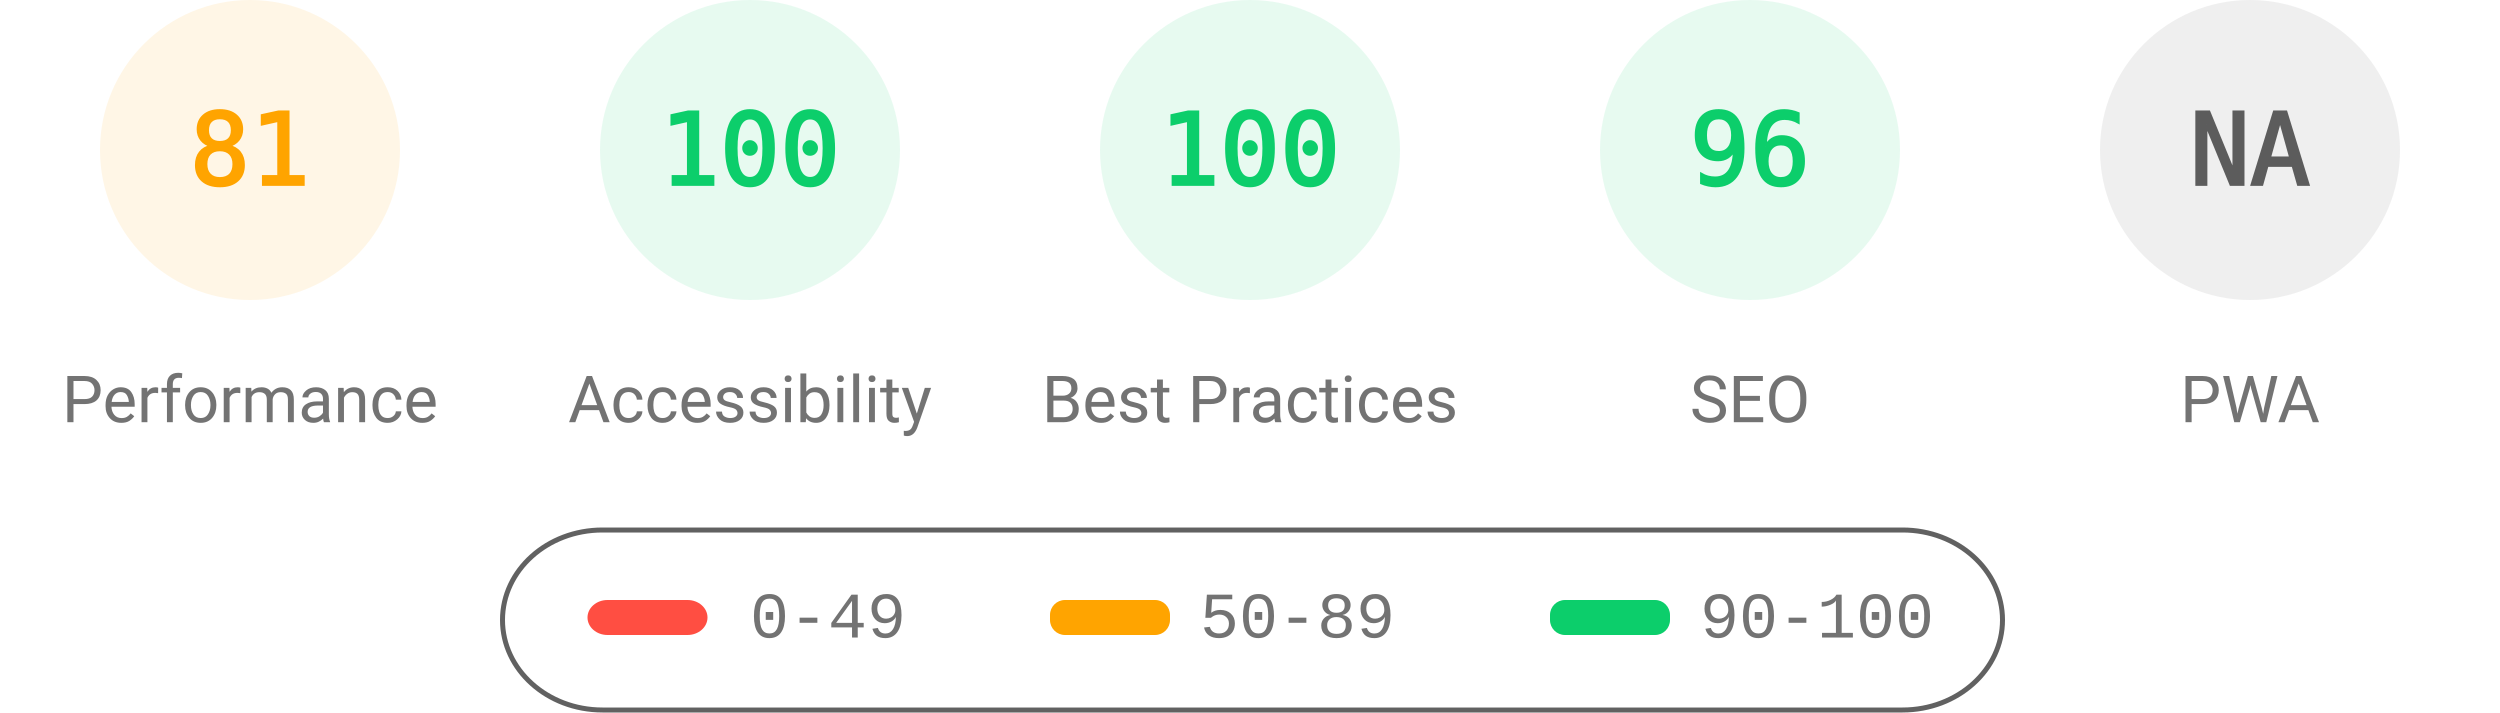
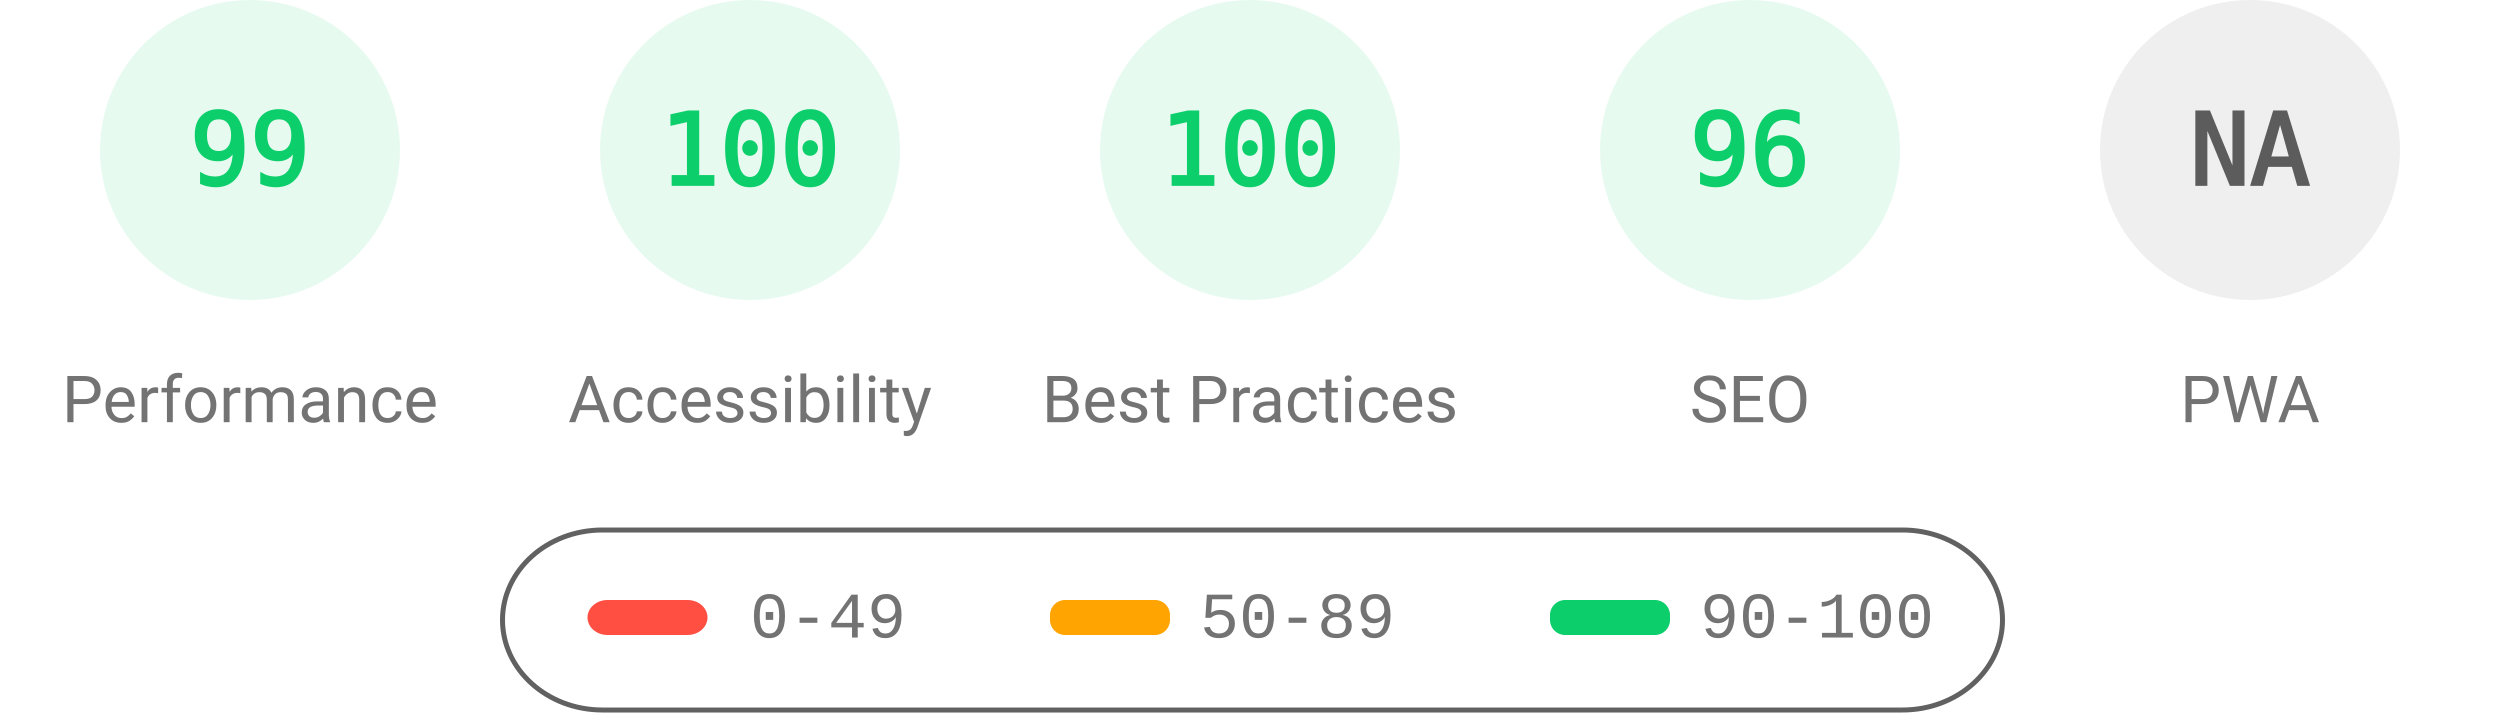
<svg xmlns="http://www.w3.org/2000/svg" fill="none" width="1000" height="285">
  <style>.gauge-base{opacity:.1}.gauge-arc{fill:none;animation-delay:250ms;stroke-linecap:round;transform:rotate(-90deg);transform-origin:100px 60px;animation:load-gauge 1s ease forwards}.guage-text{font-size:40px;font-family:monospace;text-align:center}.guage-red{color:#ff4e42;fill:#ff4e42;stroke:#ff4e42}.guage-orange{color:#ffa400;fill:#ffa400;stroke:#ffa400}.guage-green{color:#0cce6b;fill:#0cce6b;stroke:#0cce6b}.guage-undefined{color:#5c5c5c;fill:#5c5c5c;stroke:#5c5c5c}.guage-title{color:#737373;fill:#737373;stroke:none;font-size:26px;line-height:26px;font-family:Roboto,Halvetica,Arial,sans-serif}@keyframes load-gauge{from{stroke-dasharray:0 352.858}}</style>
-   <svg class="guage-div guage-perf guage-orange" viewBox="0 0 200 200" width="200" height="200">
+   <svg class="guage-div guage-perf guage-green" viewBox="0 0 200 200" width="200" height="200">
    <circle class="gauge-base" r="56" cx="100" cy="60" stroke-width="8" />
-     <circle class="gauge-arc guage-arc-1" r="56" cx="100" cy="60" stroke-width="8" style="stroke-dasharray:285.005,351.858" />
-     <text class="guage-text" x="100" y="60" alignment-baseline="central" dominant-baseline="central" text-anchor="middle">81</text>
+     <circle class="gauge-arc guage-arc-1" r="56" cx="100" cy="60" stroke-width="8" style="stroke-dasharray:348.339,351.858" />
+     <text class="guage-text" x="100" y="60" alignment-baseline="central" dominant-baseline="central" text-anchor="middle">99</text>
    <text class="guage-title" x="100" y="160" alignment-baseline="central" dominant-baseline="central" text-anchor="middle">Performance</text>
  </svg>
  <svg class="guage-div guage-acc guage-green" viewBox="0 0 200 200" width="200" height="200" x="200">
    <circle class="gauge-base" r="56" cx="100" cy="60" stroke-width="8" />
    <circle class="gauge-arc guage-arc-2" r="56" cx="100" cy="60" stroke-width="8" style="stroke-dasharray:351.858,351.858" />
    <text class="guage-text" x="100" y="60" alignment-baseline="central" dominant-baseline="central" text-anchor="middle">100</text>
    <text class="guage-title" x="100" y="160" alignment-baseline="central" dominant-baseline="central" text-anchor="middle">Accessibility</text>
  </svg>
  <svg class="guage-div guage-best guage-green" viewBox="0 0 200 200" width="200" height="200" x="400">
    <circle class="gauge-base" r="56" cx="100" cy="60" stroke-width="8" />
    <circle class="gauge-arc guage-arc-3" r="56" cx="100" cy="60" stroke-width="8" style="stroke-dasharray:351.858,351.858" />
    <text class="guage-text" x="100" y="60" alignment-baseline="central" dominant-baseline="central" text-anchor="middle">100</text>
    <text class="guage-title" x="100" y="160" alignment-baseline="central" dominant-baseline="central" text-anchor="middle">Best Practices</text>
  </svg>
  <svg class="guage-div guage-seo guage-green" viewBox="0 0 200 200" width="200" height="200" x="600">
    <circle class="gauge-base" r="56" cx="100" cy="60" stroke-width="8" />
    <circle class="gauge-arc guage-arc-4" r="56" cx="100" cy="60" stroke-width="8" style="stroke-dasharray:337.784,351.858" />
    <text class="guage-text" x="100" y="60" alignment-baseline="central" dominant-baseline="central" text-anchor="middle">96</text>
    <text class="guage-title" x="100" y="160" alignment-baseline="central" dominant-baseline="central" text-anchor="middle">SEO</text>
  </svg>
  <svg class="guage-div guage-pwa guage-undefined" viewBox="0 0 200 200" width="200" height="200" x="800">
    <circle class="gauge-base" r="56" cx="100" cy="60" stroke-width="8" />
    <circle class="gauge-arc guage-arc-4" r="56" cx="100" cy="60" stroke-width="8" style="stroke-dasharray:351.858,351.858" />
    <text class="guage-text" x="100" y="60" alignment-baseline="central" dominant-baseline="central" text-anchor="middle">NA</text>
    <text class="guage-title" x="100" y="160" alignment-baseline="central" dominant-baseline="central" text-anchor="middle">PWA</text>
  </svg>
  <svg width="604" height="76" x="200" y="210">
    <path fill="none" id="canvas_background" d="M-1-1h604v80H-1z" />
    <rect fill-opacity="0" stroke="#616161" stroke-width="2" rx="40" id="svg_2" height="72" width="600" y="2" x="1" fill="#000" />
    <rect stroke="#000" rx="8" id="svg_3" height="14" width="48" y="30" x="35" stroke-opacity="null" stroke-width="0" fill="#ff4e42" />
    <rect stroke="#000" rx="6" id="svg_4" height="14" width="48" y="30" x="220" stroke-opacity="null" stroke-width="0" fill="#ffa400" />
    <rect stroke="#000" rx="6" id="svg_5" height="14" width="48" y="30" x="420" stroke-opacity="null" stroke-width="0" fill="#0cce6b" />
    <text xml:space="preserve" text-anchor="start" font-family="'Courier New', Courier, monospace" font-size="26" id="svg_6" y="45" x="100" stroke-opacity="null" stroke-width="0" stroke="#000" fill="#737373">0-49</text>
    <text xml:space="preserve" text-anchor="start" font-family="'Courier New', Courier, monospace" font-size="26" id="svg_7" y="45" x="280" stroke-opacity="null" stroke-width="0" stroke="#000" fill="#737373">50-89</text>
    <text xml:space="preserve" text-anchor="start" font-family="'Courier New', Courier, monospace" font-size="26" id="svg_8" y="45" x="480" stroke-opacity="null" stroke-width="0" stroke="#000" fill="#737373">90-100</text>
  </svg>
</svg>
